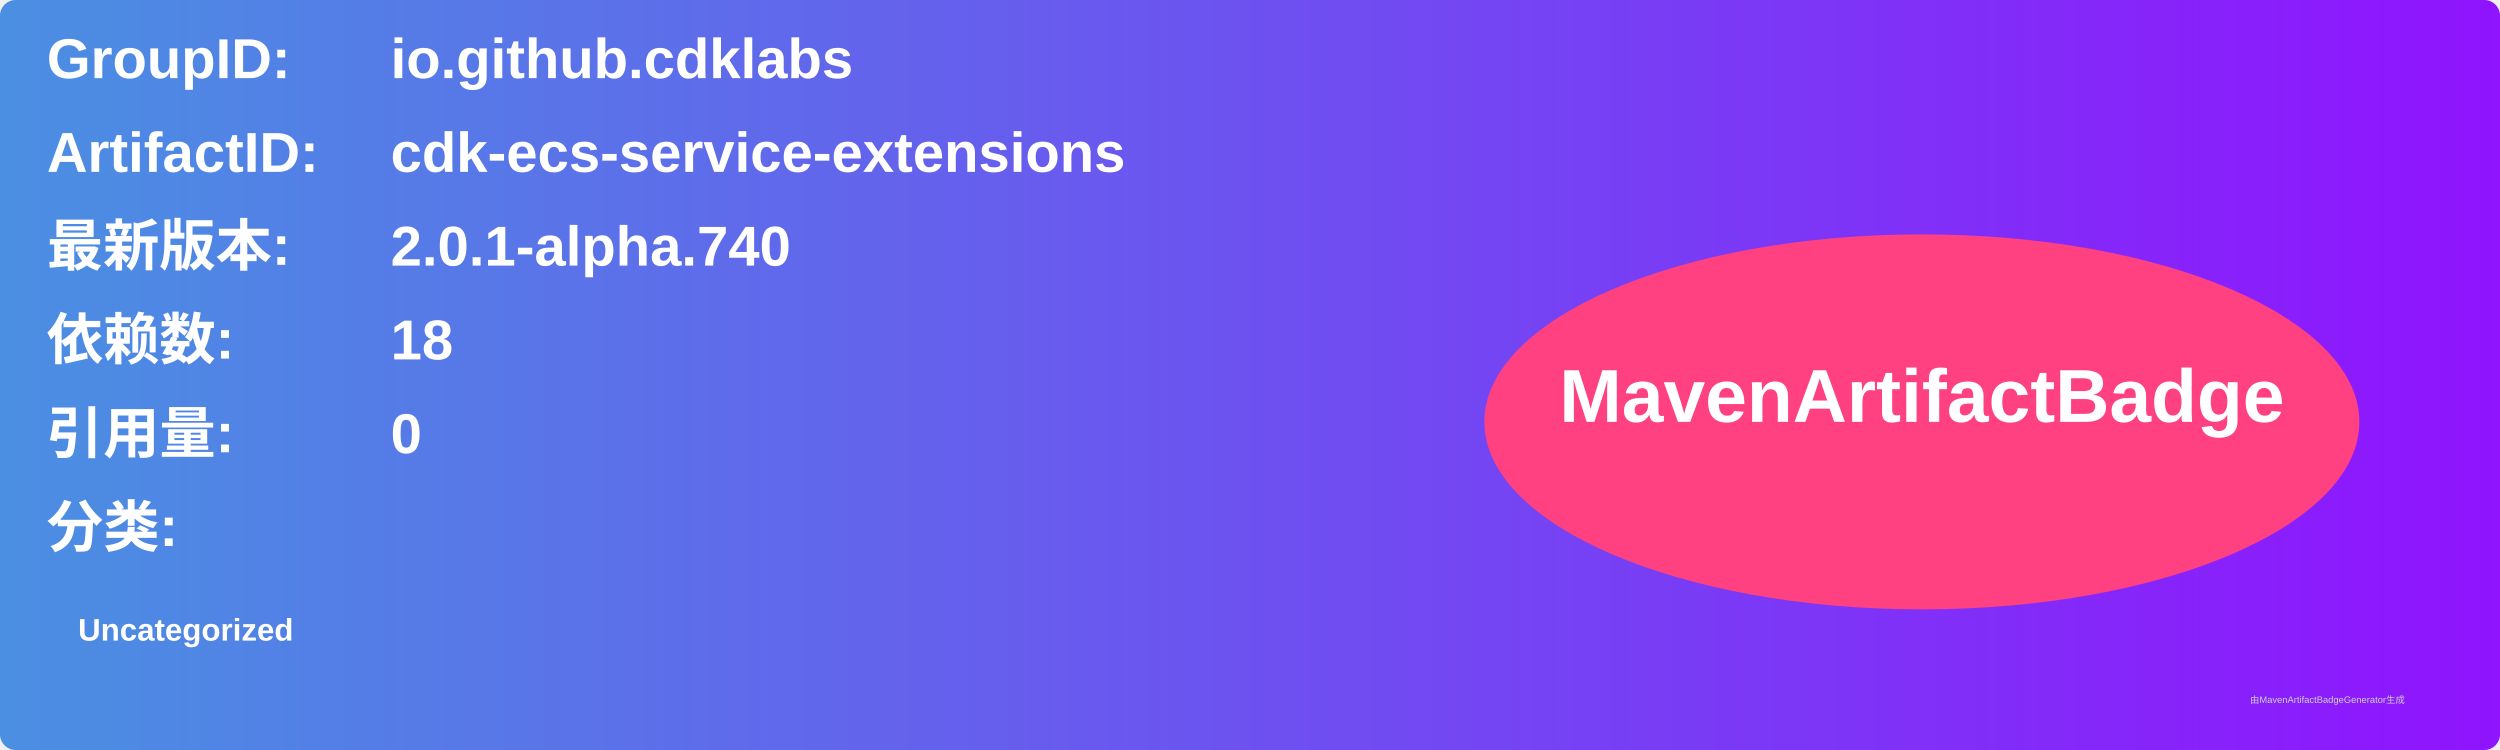
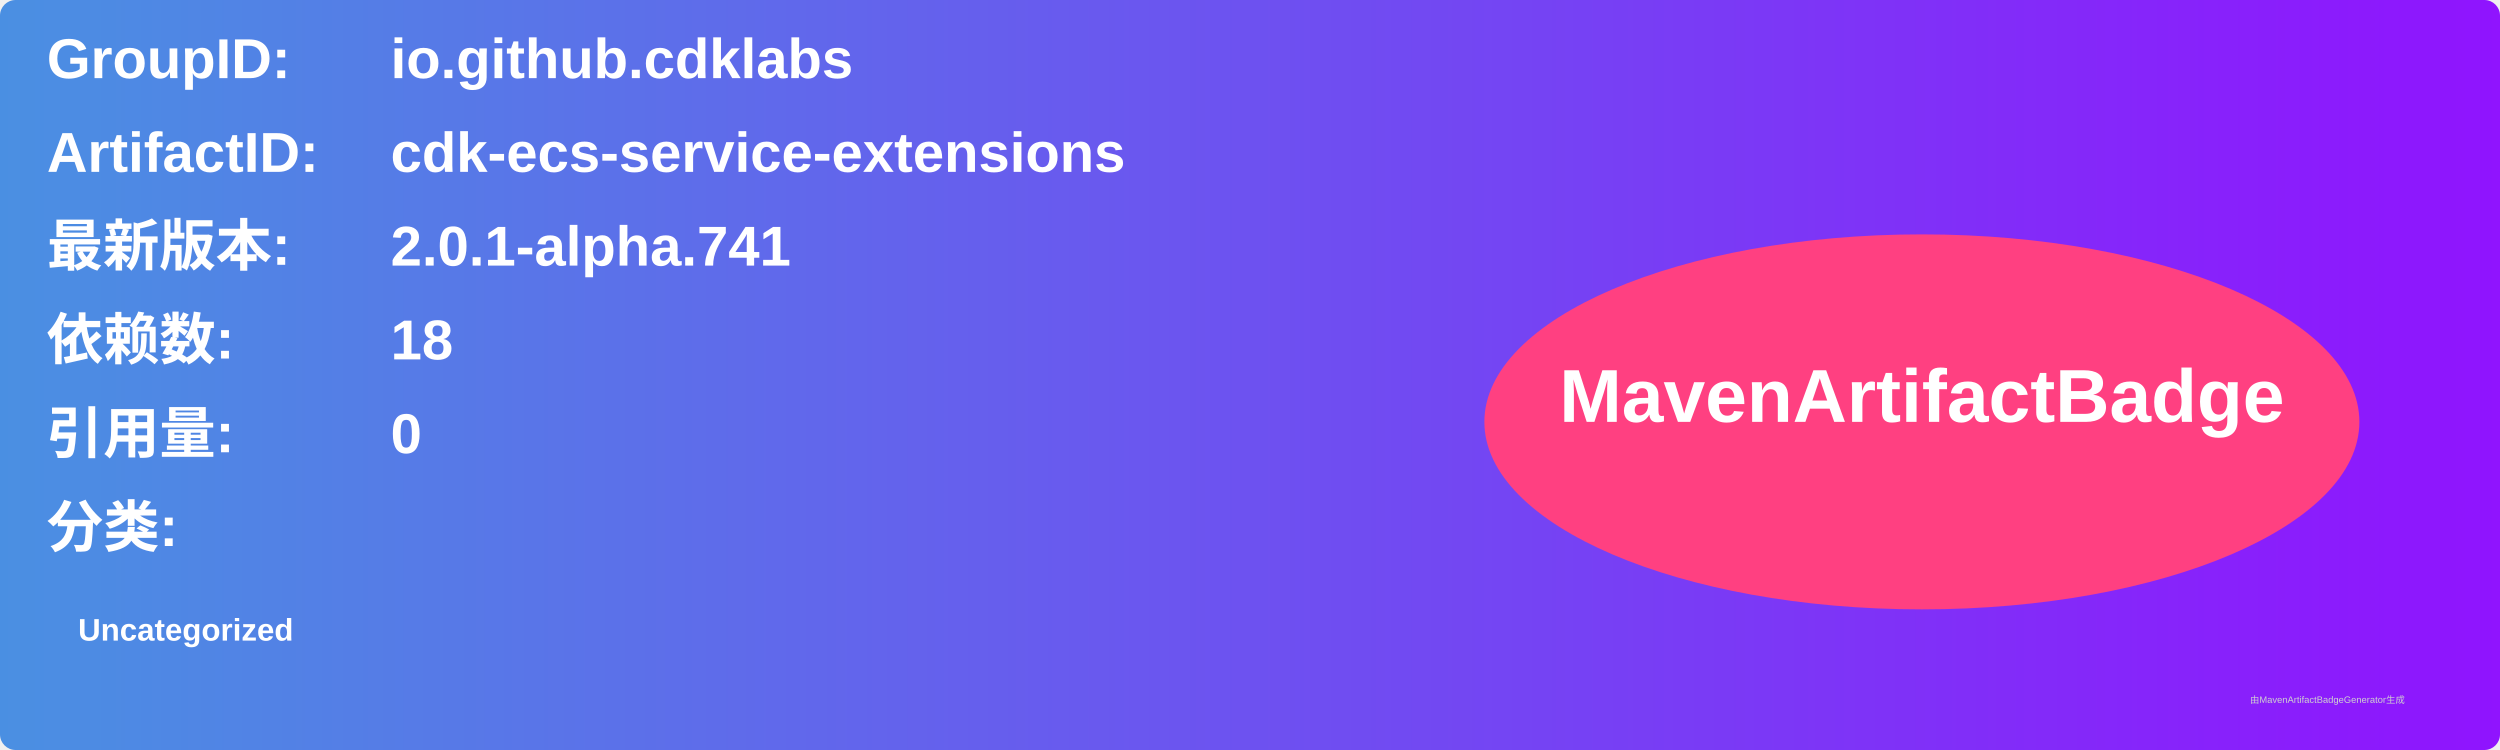
<svg xmlns="http://www.w3.org/2000/svg" width="800" height="240" viewBox="0 0 800 240">
  <linearGradient id="grad" x1="0%" y1="0%" x2="100%" y2="0%">
    <stop offset="0%" stop-color="#4a90e2" />
    <stop offset="100%" stop-color="#9013fe" />
  </linearGradient>
  <rect width="100%" height="100%" rx="5" ry="5" fill="url(#grad)" />
  <g transform="translate(15, 15)">
    <text x="0" y="10" font-family="Arial" font-size="18" fill="white" font-weight="bold" width="260">GroupID:</text>
    <text x="110" y="10" font-family="Arial" font-size="18" fill="white" font-weight="bold" width="460">io.github.cdklabs</text>
    <text x="0" y="40" font-family="Arial" font-size="18" fill="white" font-weight="bold" width="260">ArtifactID:</text>
    <text x="110" y="40" font-family="Arial" font-size="18" fill="white" font-weight="bold" width="460">cdk-ecs-service-extensions</text>
    <text x="0" y="70" font-family="Arial" font-size="18" fill="white" font-weight="bold">最新版本:</text>
    <text x="110" y="70" font-family="Arial" font-size="18" fill="white" font-weight="bold">
-       <tspan font-weight="bold">2.0.1-alpha.740</tspan>
+       <tspan font-weight="bold">2.0.1-alpha.741</tspan>
    </text>
    <text x="0" y="100" font-family="Arial" font-size="18" fill="white" font-weight="bold">依赖数: </text>
    <text x="110" y="100" font-family="Arial" font-size="18" fill="white">
      <tspan font-weight="bold">18</tspan>
    </text>
    <text x="0" y="130" font-family="Arial" font-size="18" fill="white" font-weight="bold">引用量: </text>
    <text x="110" y="130" font-family="Arial" font-size="18" fill="white">
      <tspan font-weight="bold">0</tspan>
    </text>
    <text x="0" y="160" font-family="Arial" font-size="18" fill="white" font-weight="bold">分类:</text>
    <text x="10" y="190" font-family="Arial" font-size="10" fill="white">
      <tspan font-weight="bold">Uncategorized</tspan>
    </text>
    <ellipse cx="600" cy="120" rx="140" ry="60" fill="#ff4081" />
    <text x="600" y="120" text-anchor="middle" font-family="Arial" font-size="24" fill="white" font-weight="bold">MavenArtifactBadge</text>
  </g>
  <text x="720" y="225" font-family="Arial" font-size="3" fill="#d0d0d0">由MavenArtifactBadgeGenerator生成</text>
</svg>
